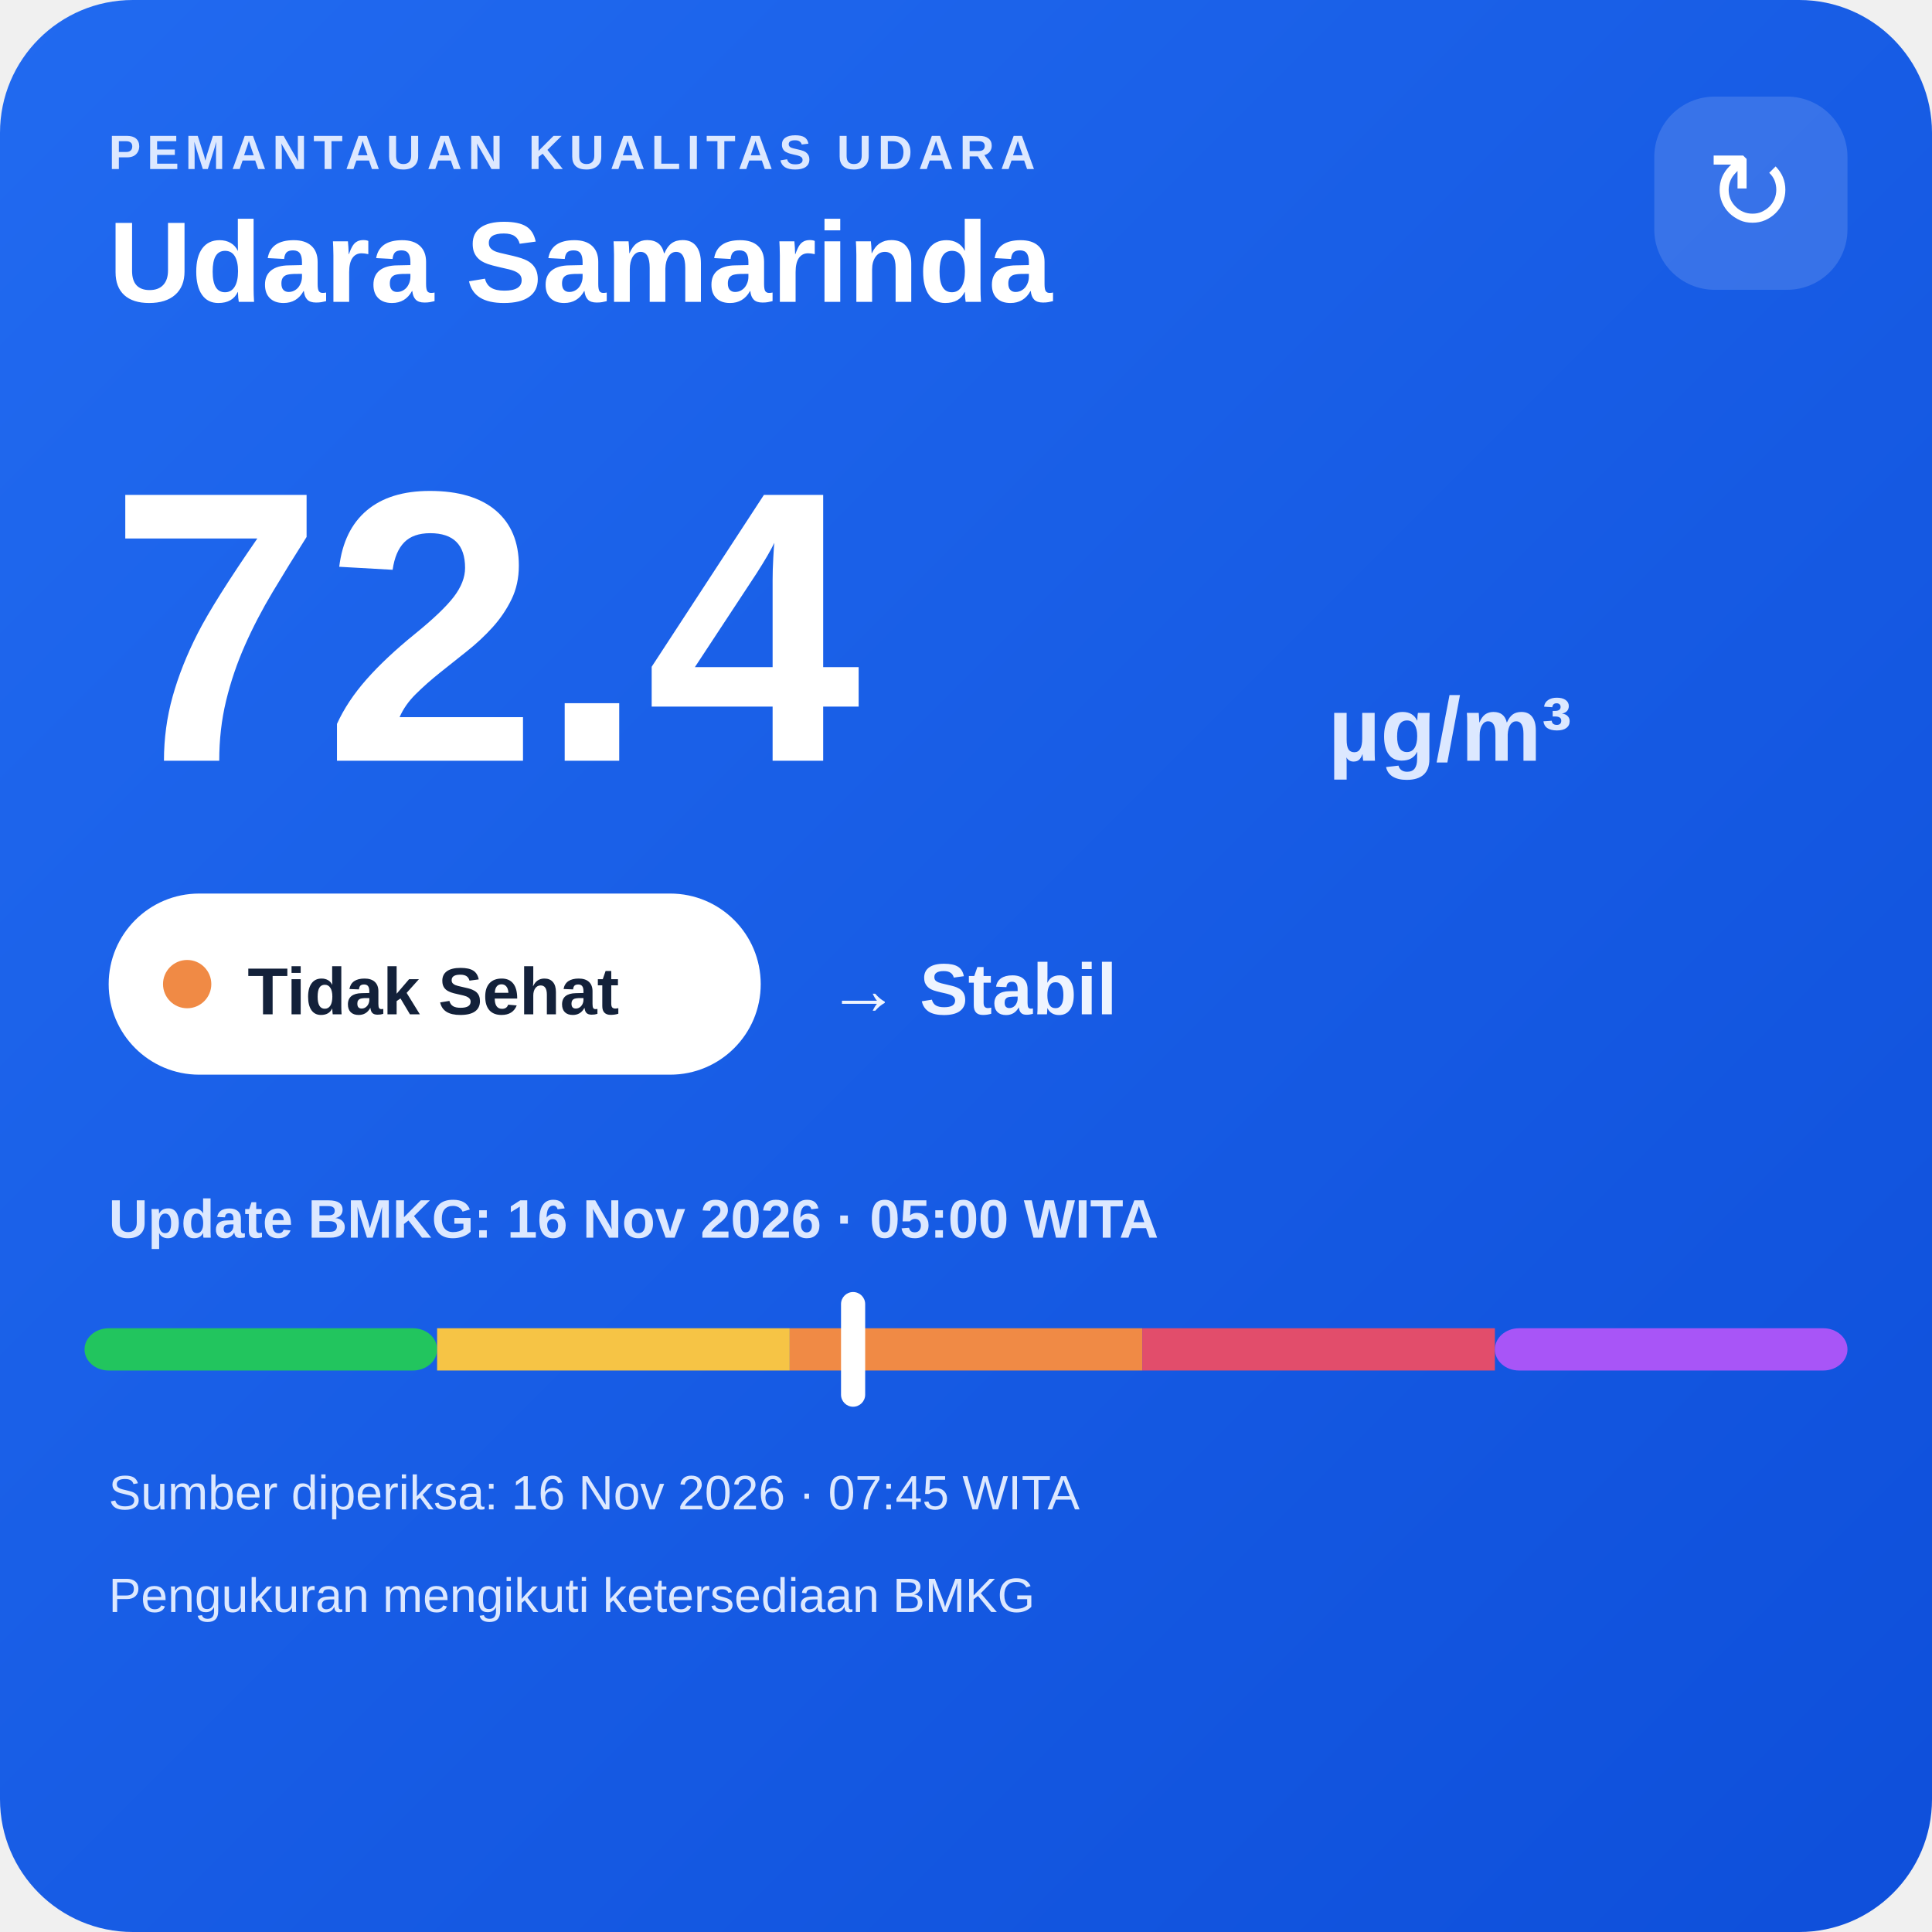
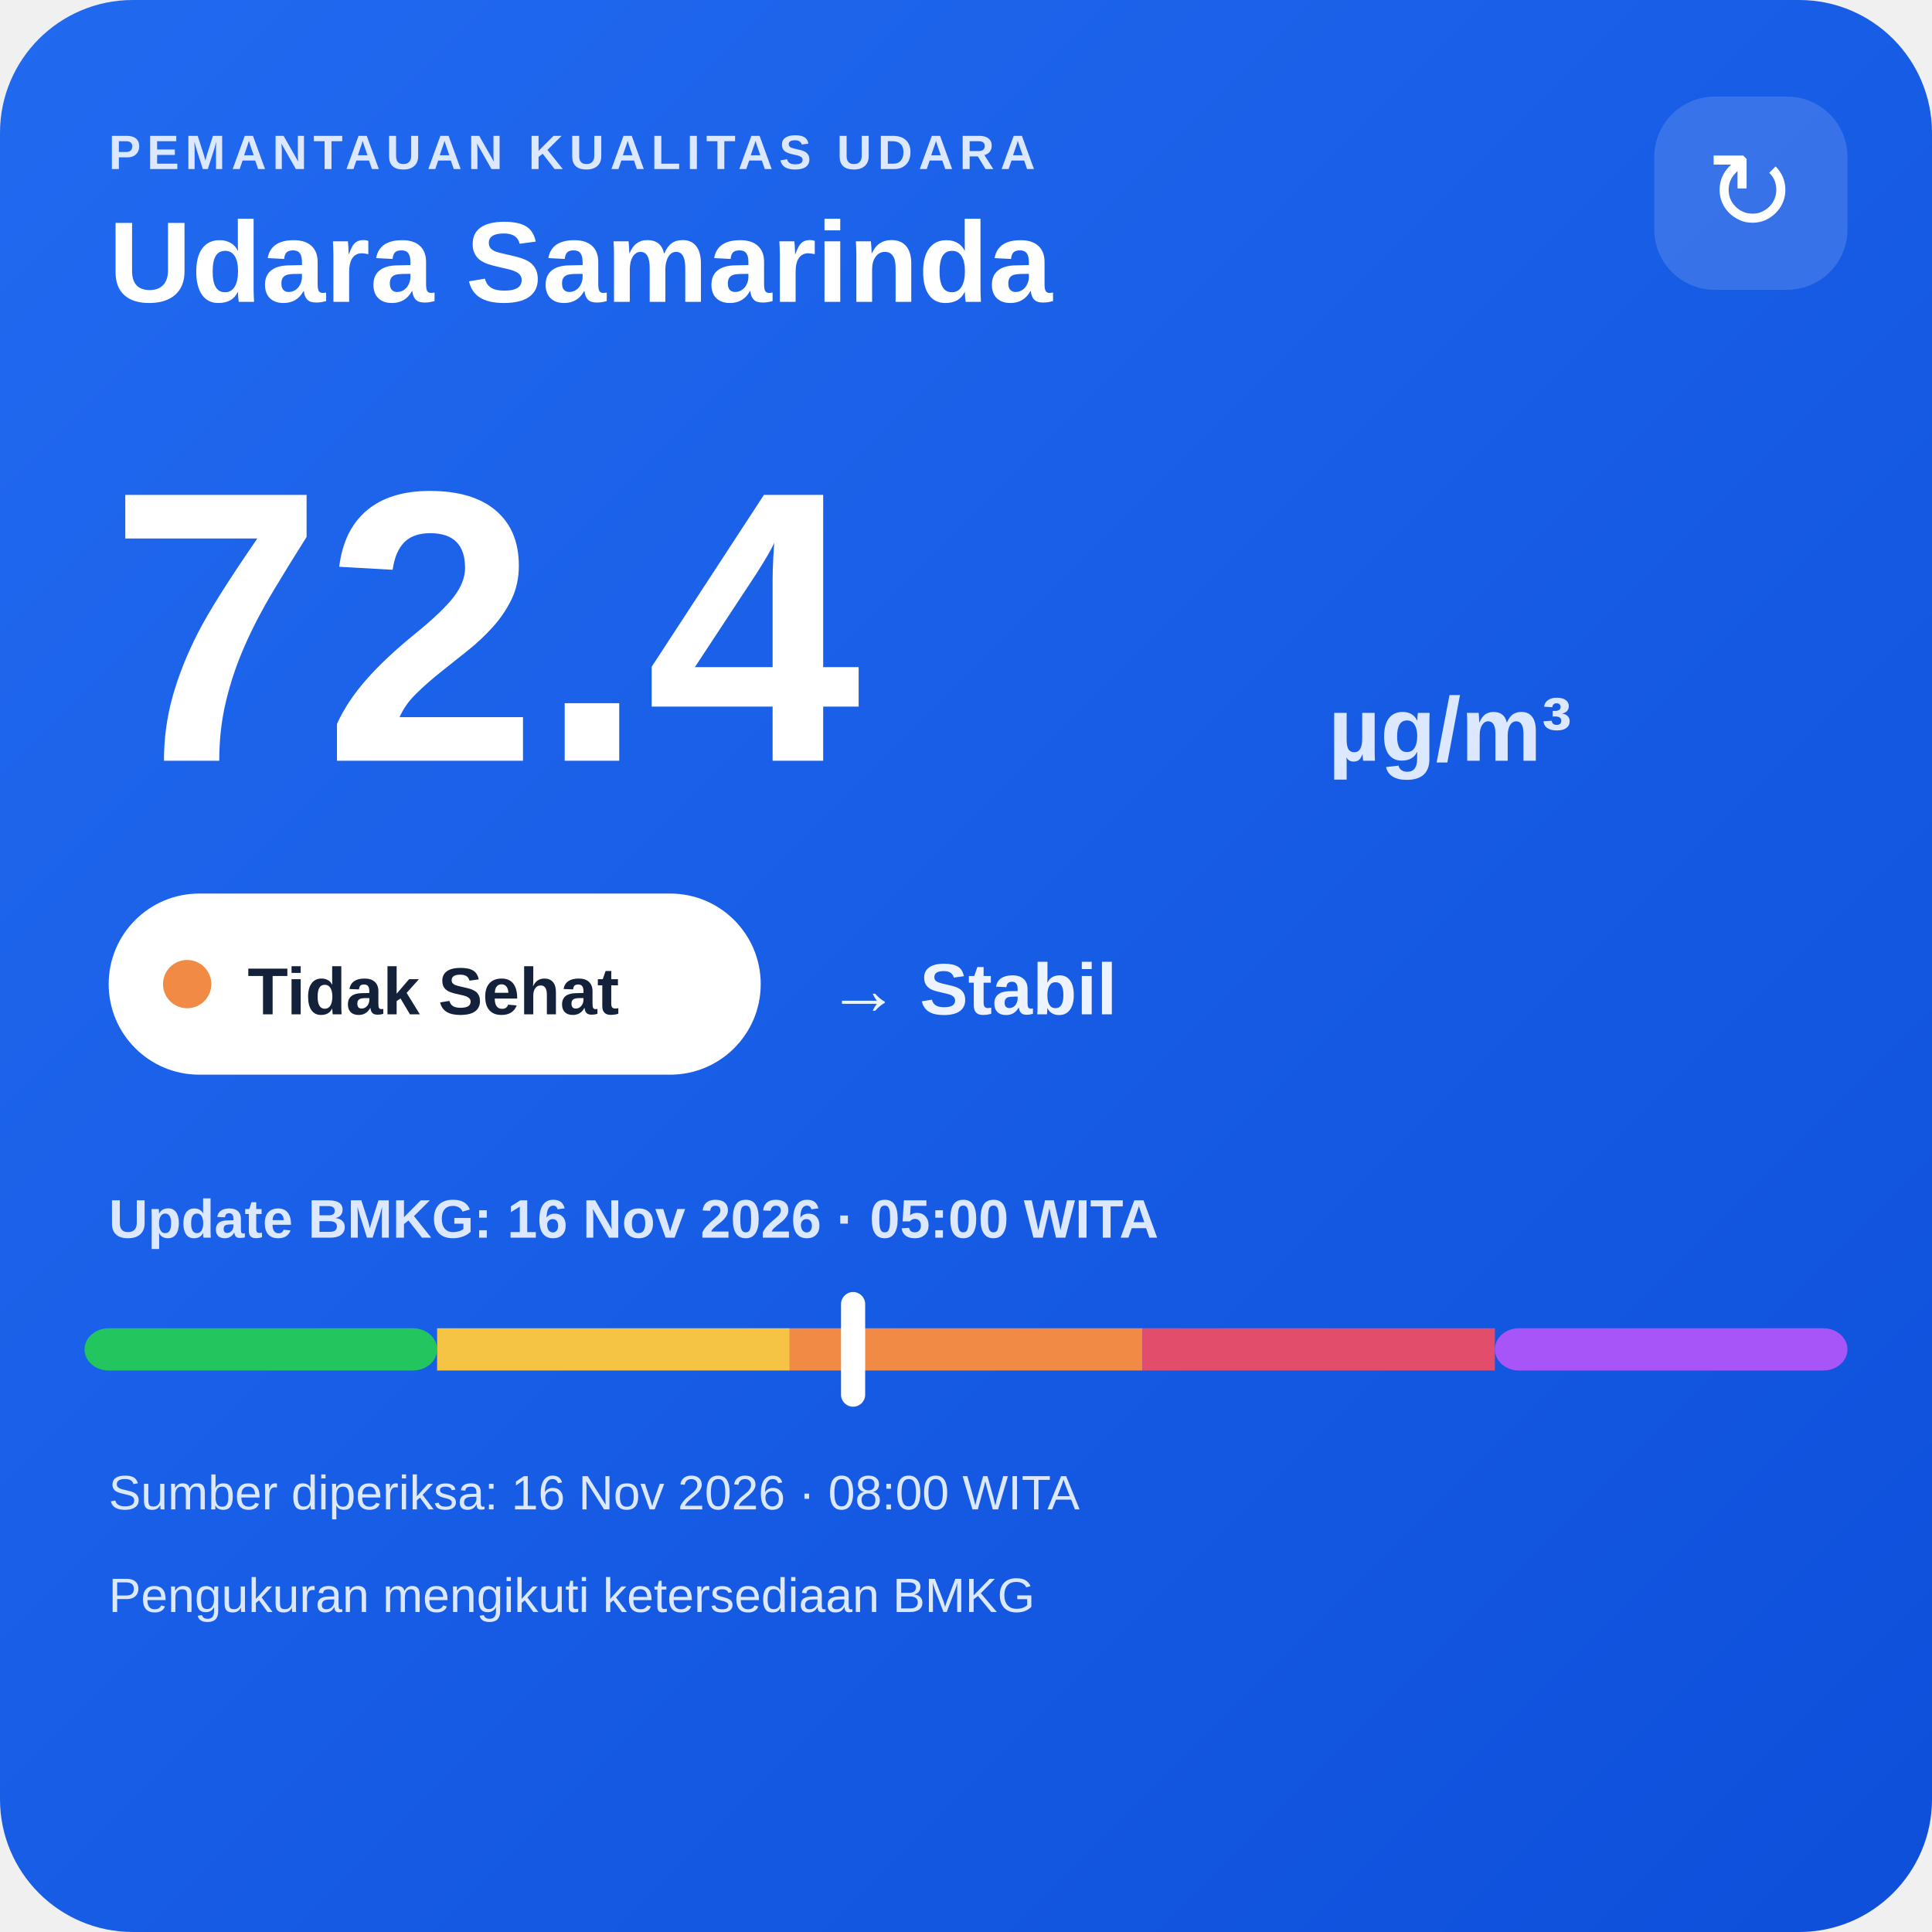
<svg xmlns="http://www.w3.org/2000/svg" width="320" height="320" viewBox="0 0 320 320">
  <defs>
    <linearGradient id="bg" x1="0" y1="0" x2="1" y2="1">
      <stop offset="0" stop-color="#216af0" />
      <stop offset="1" stop-color="#0e4fda" />
    </linearGradient>
  </defs>
  <rect width="320" height="320" rx="22" fill="url(#bg)" />
  <text x="18" y="28" fill="#dce8ff" font-family="Arial,sans-serif" font-size="8" font-weight="700" letter-spacing="1">PEMANTAUAN KUALITAS UDARA</text>
  <text x="18" y="50" fill="#ffffff" font-family="Arial,sans-serif" font-size="19" font-weight="700">Udara Samarinda</text>
  <rect x="274" y="16" width="32" height="32" rx="10" fill="#ffffff" fill-opacity=".14" />
  <text x="290" y="38" text-anchor="middle" fill="#ffffff" font-family="Arial,sans-serif" font-size="18">↻</text>
  <text x="18" y="126" fill="#ffffff" font-family="Arial,sans-serif" font-size="64" font-weight="800">72.4</text>
  <text x="220" y="126" fill="#dce8ff" font-family="Arial,sans-serif" font-size="15" font-weight="700">µg/m³</text>
  <rect x="18" y="148" width="108" height="30" rx="15" fill="#ffffff" />
  <circle cx="31" cy="163" r="4" fill="#f08a45" />
  <text x="41" y="168" fill="#13213a" font-family="Arial,sans-serif" font-size="11" font-weight="700">Tidak Sehat</text>
  <text x="137" y="168" fill="#eef4ff" font-family="Arial,sans-serif" font-size="12" font-weight="700">→ Stabil</text>
  <text x="18" y="205" fill="#dce8ff" font-family="Arial,sans-serif" font-size="9" font-weight="700">Update BMKG: 16 Nov 2026 · 05:00 WITA</text>
  <rect x="14" y="220" width="58.4" height="7" rx="4" fill="#22c55e" />
  <rect x="72.4" y="220" width="58.4" height="7" fill="#f6c445" />
  <rect x="130.8" y="220" width="58.4" height="7" fill="#f08a45" />
  <rect x="189.2" y="220" width="58.4" height="7" fill="#e24d6b" />
  <rect x="247.6" y="220" width="58.4" height="7" rx="4" fill="#a855f7" />
  <rect x="139.3" y="214" width="4" height="19" rx="2" fill="#ffffff" />
-   <text x="18" y="250" fill="#dce8ff" font-family="Arial,sans-serif" font-size="8">Sumber diperiksa: 16 Nov 2026 · 07:45 WITA</text>
+   <text x="18" y="250" fill="#dce8ff" font-family="Arial,sans-serif" font-size="8">Sumber diperiksa: 16 Nov 2026 · 08:00 WITA</text>
  <text x="18" y="267" fill="#dce8ff" font-family="Arial,sans-serif" font-size="8">Pengukuran mengikuti ketersediaan BMKG</text>
</svg>
